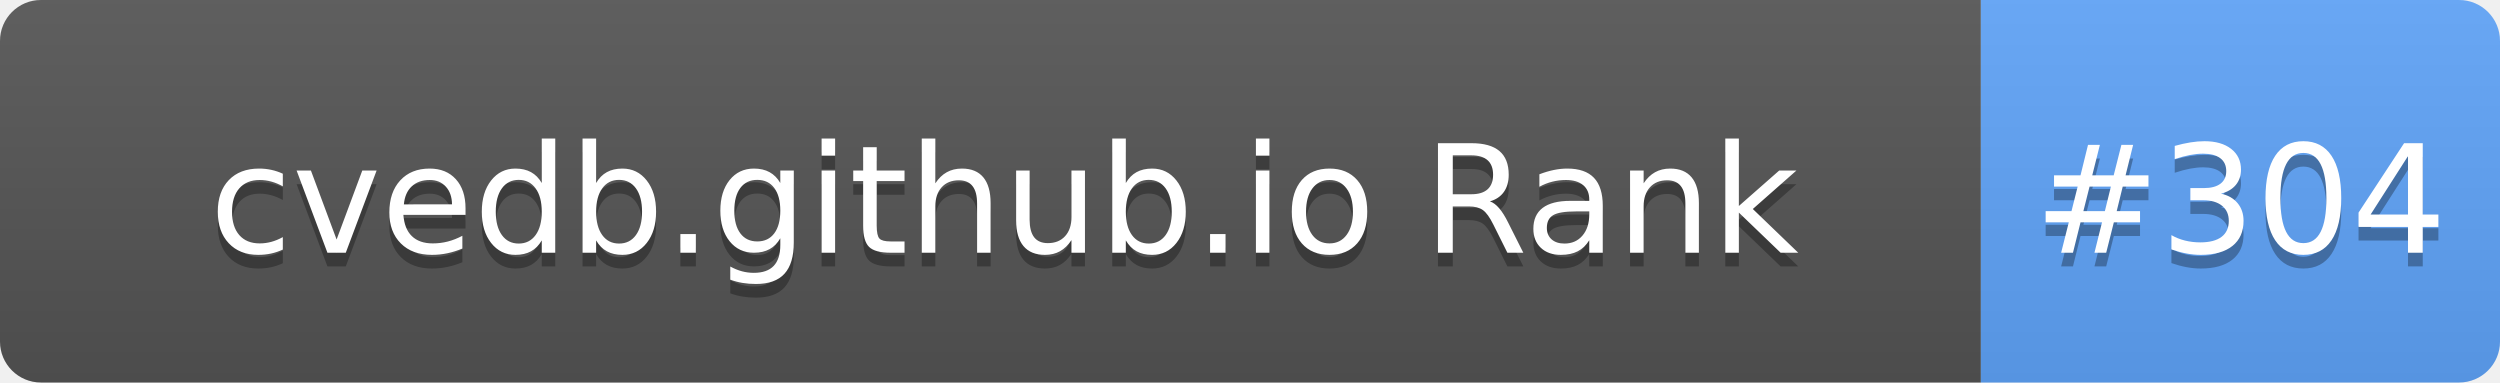
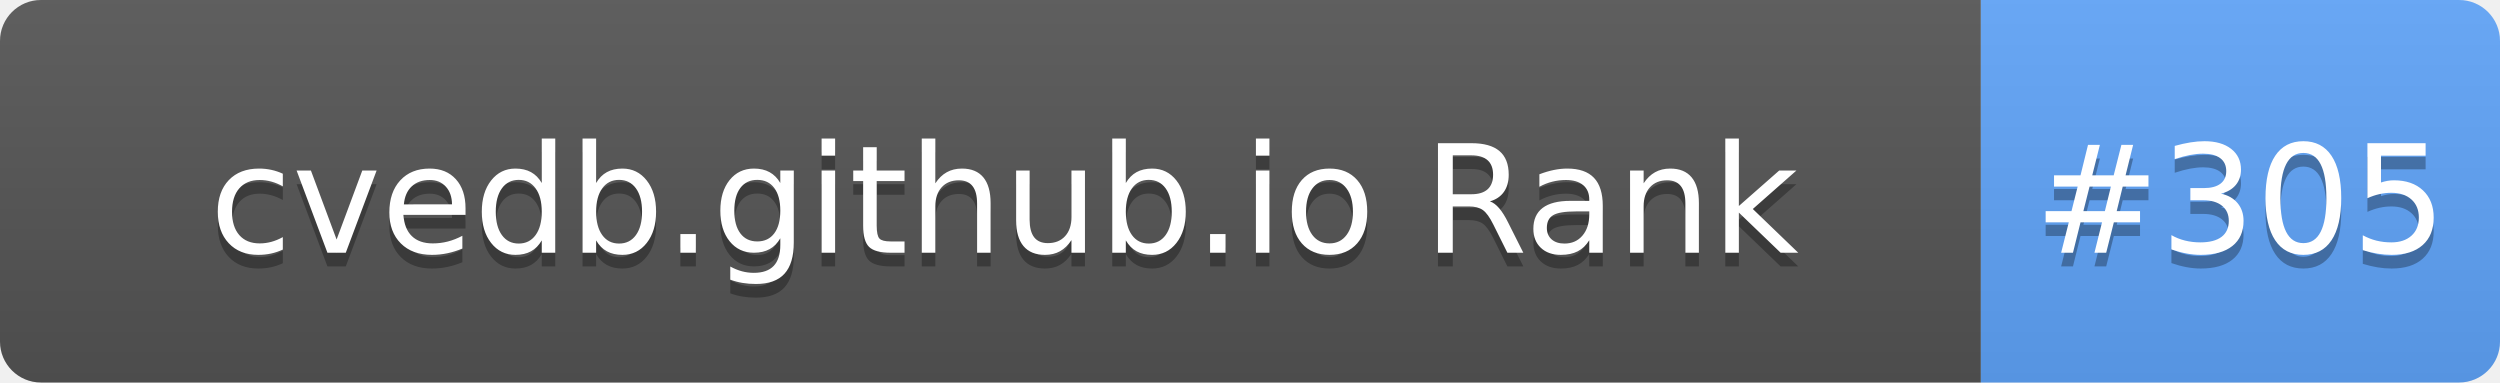
- <svg xmlns="http://www.w3.org/2000/svg" width="183" height="28" role="img" aria-label="cvedb.github.io Rank: #304">
+ <svg xmlns="http://www.w3.org/2000/svg" width="183" height="28" role="img" aria-label="cvedb.github.io Rank: #305">
  <linearGradient id="s" x2="0" y2="100%">
    <stop offset="0" stop-color="#bbb" stop-opacity=".1" />
    <stop offset="1" stop-opacity=".1" />
  </linearGradient>
  <clipPath id="r">
    <rect width="183" height="28" rx="3" fill="#fff" />
  </clipPath>
  <g clip-path="url(#r)">
    <rect width="145" height="28" fill="#555" />
    <rect x="145" width="38" height="28" fill="#60A5FA" />
    <rect width="183" height="28" fill="url(#s)" />
  </g>
  <g fill="#fff" text-anchor="middle" font-family="Verdana,Geneva,DejaVu Sans,sans-serif" text-rendering="geometricPrecision" font-size="110">
    <text aria-hidden="true" x="735" y="195" fill="#010101" fill-opacity=".3" transform="scale(.1)" textLength="1350">cvedb.github.io Rank</text>
    <text x="735" y="185" transform="scale(.1)" fill="#fff" textLength="1350">cvedb.github.io Rank</text>
-     <text aria-hidden="true" x="1640" y="195" fill="#010101" fill-opacity=".3" transform="scale(.1)" textLength="280">#304</text>
-     <text x="1640" y="185" transform="scale(.1)" fill="#fff" textLength="280">#304</text>
+     <text aria-hidden="true" x="1640" y="195" fill="#010101" fill-opacity=".3" transform="scale(.1)" textLength="280">#305</text>
+     <text x="1640" y="185" transform="scale(.1)" fill="#fff" textLength="280">#305</text>
  </g>
</svg>
